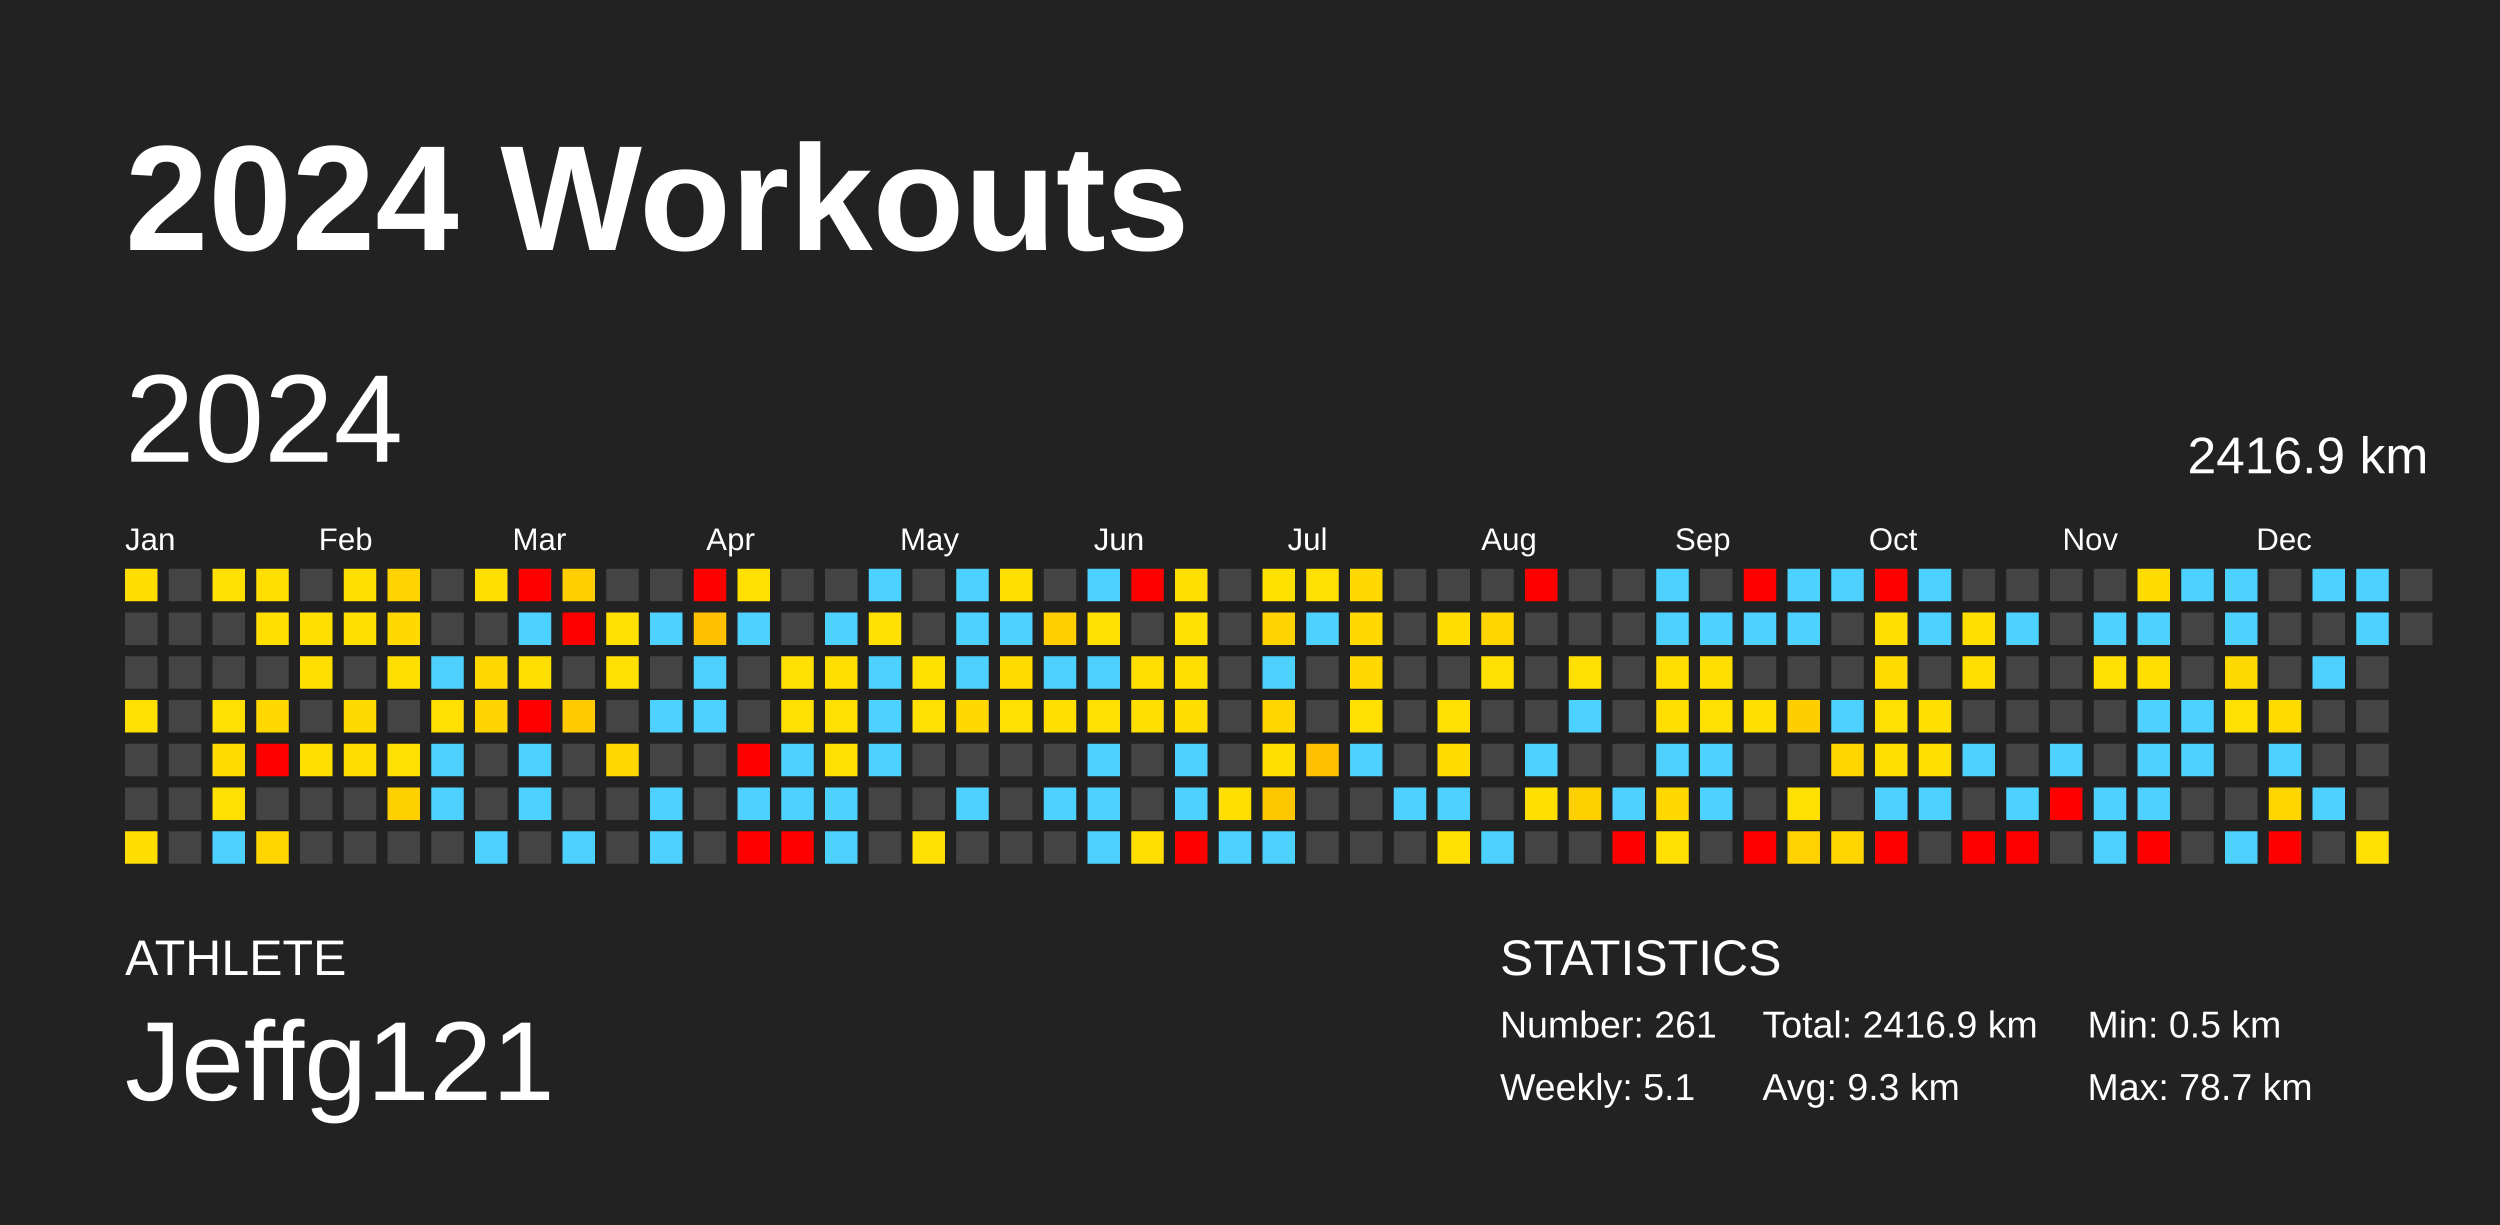
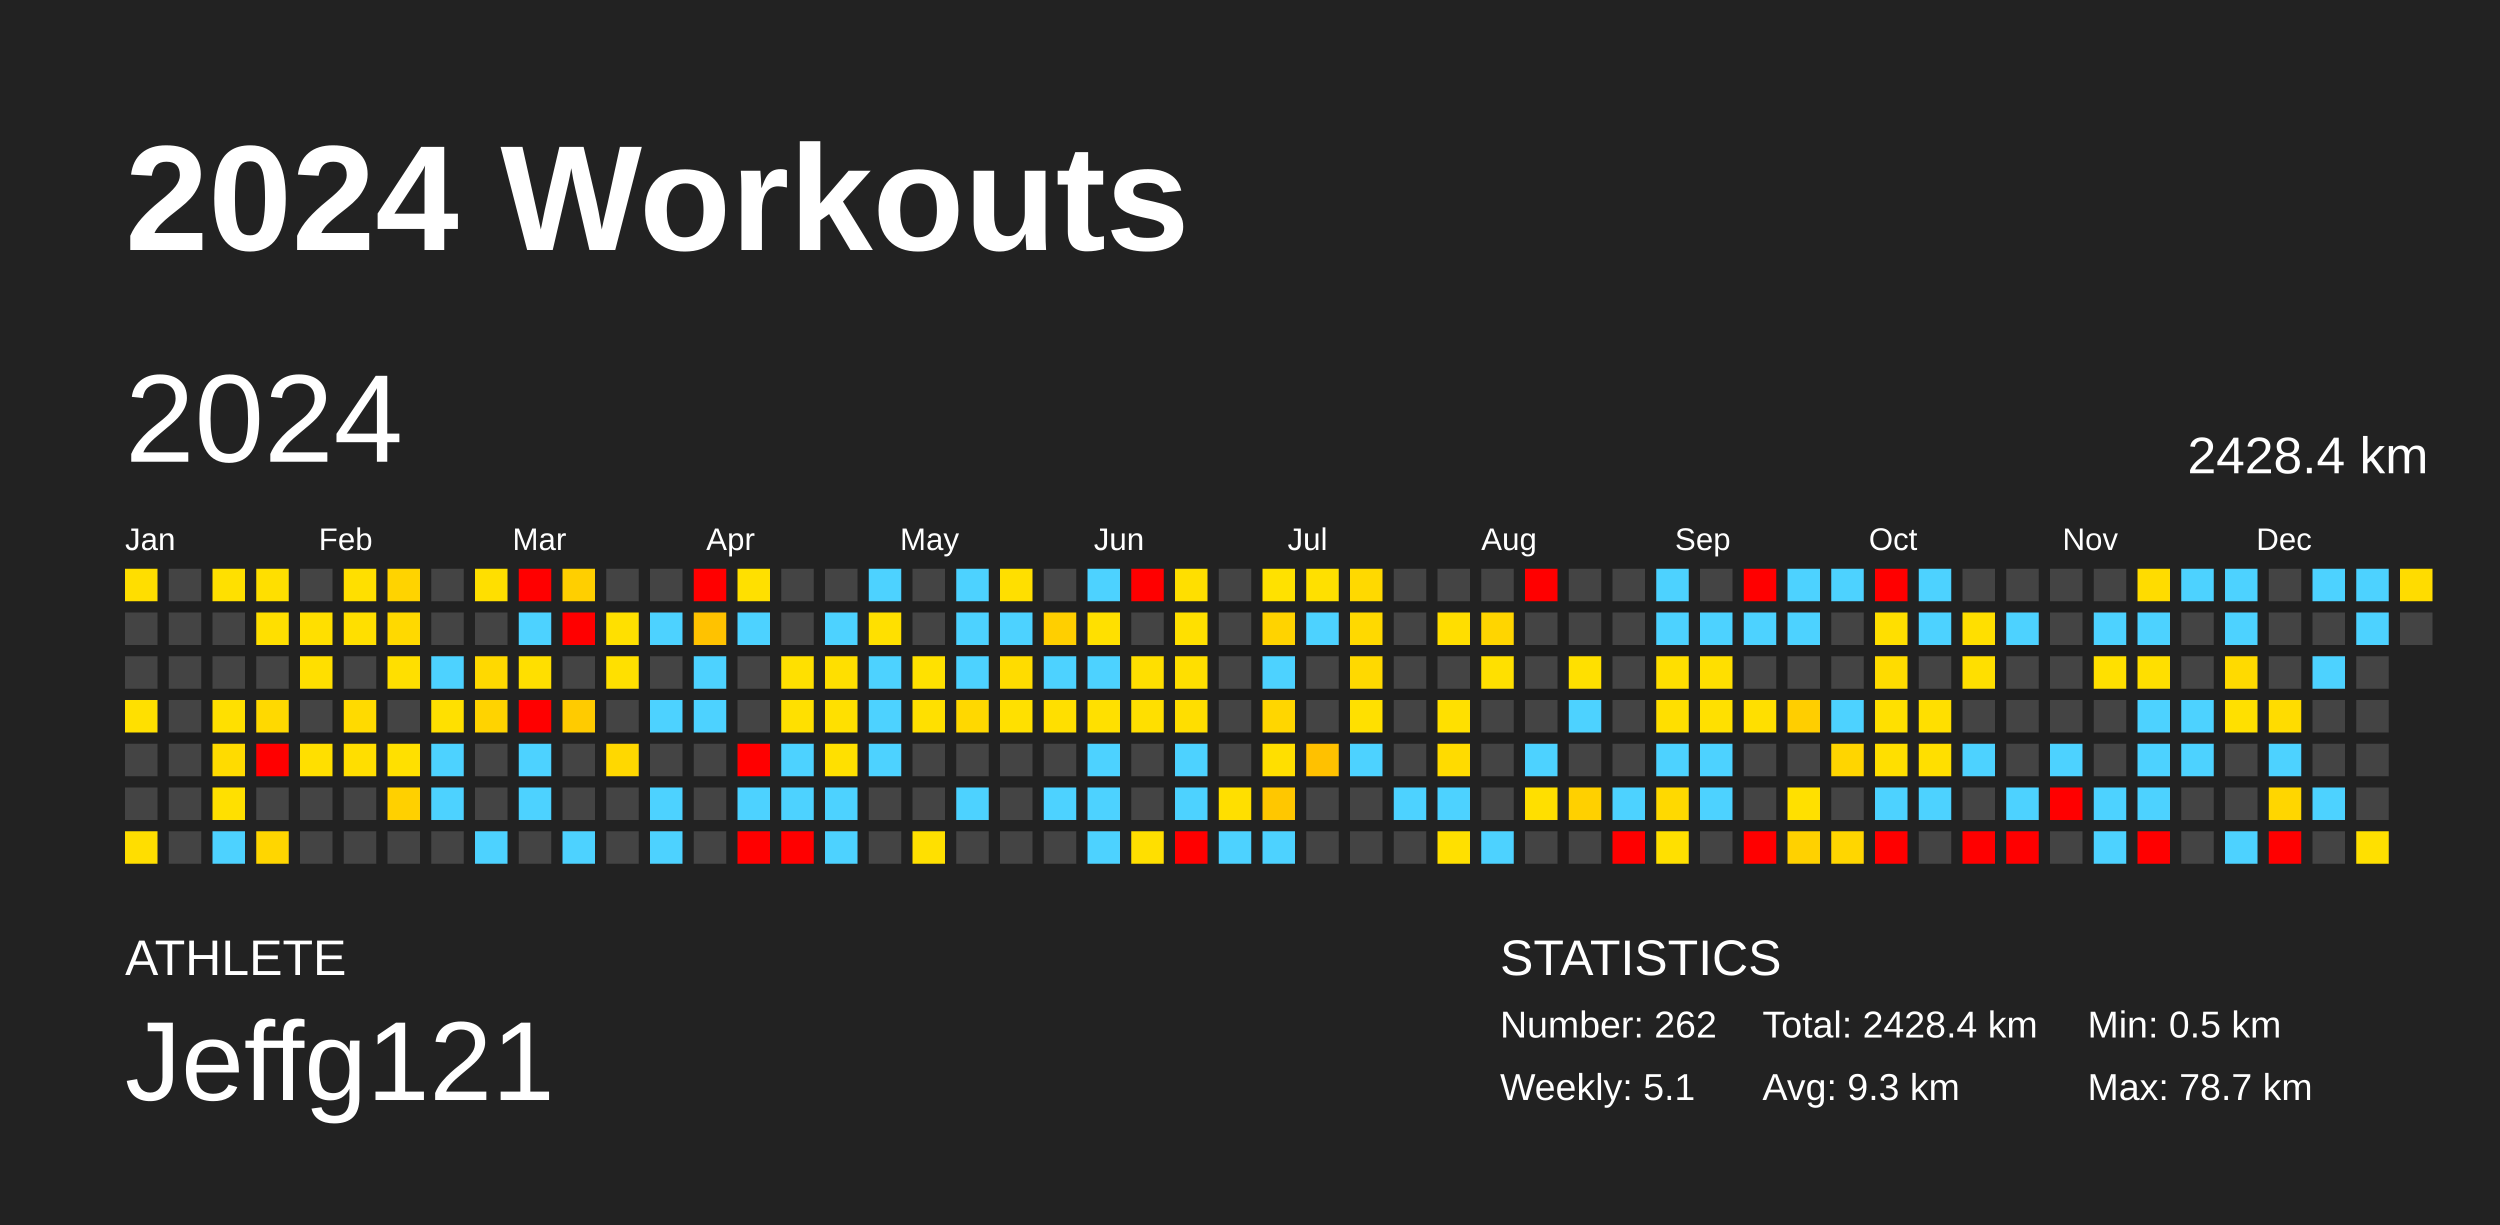
<svg xmlns="http://www.w3.org/2000/svg" baseProfile="full" height="98mm" version="1.1" viewBox="0,0,200,98" width="200mm">
  <defs />
  <rect fill="#222222" height="98" width="200" x="0" y="0" />
  <text fill="#FFFFFF" style="font-size:12px; font-family:Arial; font-weight:bold;" x="10" y="20">2024 Workouts</text>
  <text fill="#FFFFFF" style="font-size:4px; font-family:Arial" x="10" y="78">ATHLETE</text>
  <text fill="#FFFFFF" style="font-size:9px; font-family:Arial" x="10" y="88">Jeffg121</text>
  <text fill="#FFFFFF" style="font-size:4px; font-family:Arial" x="120" y="78">STATISTICS</text>
-   <text fill="#FFFFFF" style="font-size:3px; font-family:Arial" x="120" y="83">Number: 261</text>
+   <text fill="#FFFFFF" style="font-size:3px; font-family:Arial" x="120" y="83">Number: 262</text>
  <text fill="#FFFFFF" style="font-size:3px; font-family:Arial" x="120" y="88">Weekly: 5.1</text>
-   <text fill="#FFFFFF" style="font-size:3px; font-family:Arial" x="141" y="83">Total: 2416.9 km</text>
+   <text fill="#FFFFFF" style="font-size:3px; font-family:Arial" x="141" y="83">Total: 2428.4 km</text>
  <text fill="#FFFFFF" style="font-size:3px; font-family:Arial" x="141" y="88">Avg: 9.3 km</text>
  <text fill="#FFFFFF" style="font-size:3px; font-family:Arial" x="167" y="83">Min: 0.5 km</text>
  <text fill="#FFFFFF" style="font-size:3px; font-family:Arial" x="167" y="88">Max: 78.7 km</text>
  <text dominant-baseline="hanging" fill="#FFFFFF" style="font-size:10.0px; font-family:Arial;" x="10" y="30">2024</text>
-   <text dominant-baseline="hanging" fill="#FFFFFF" style="font-size:4.125px; font-family:Arial;" x="175" y="35">2416.9 km</text>
+   <text dominant-baseline="hanging" fill="#FFFFFF" style="font-size:4.125px; font-family:Arial;" x="175" y="35">2428.4 km</text>
  <text fill="#FFFFFF" style="font-size:2.5px; font-family:Arial" x="10.0" y="44">Jan</text>
  <text fill="#FFFFFF" style="font-size:2.5px; font-family:Arial" x="25.5" y="44">Feb</text>
  <text fill="#FFFFFF" style="font-size:2.5px; font-family:Arial" x="41.0" y="44">Mar</text>
  <text fill="#FFFFFF" style="font-size:2.5px; font-family:Arial" x="56.5" y="44">Apr</text>
  <text fill="#FFFFFF" style="font-size:2.5px; font-family:Arial" x="72.0" y="44">May</text>
  <text fill="#FFFFFF" style="font-size:2.5px; font-family:Arial" x="87.5" y="44">Jun</text>
  <text fill="#FFFFFF" style="font-size:2.5px; font-family:Arial" x="103.0" y="44">Jul</text>
  <text fill="#FFFFFF" style="font-size:2.5px; font-family:Arial" x="118.5" y="44">Aug</text>
  <text fill="#FFFFFF" style="font-size:2.5px; font-family:Arial" x="134.0" y="44">Sep</text>
  <text fill="#FFFFFF" style="font-size:2.5px; font-family:Arial" x="149.5" y="44">Oct</text>
  <text fill="#FFFFFF" style="font-size:2.5px; font-family:Arial" x="165.0" y="44">Nov</text>
  <text fill="#FFFFFF" style="font-size:2.5px; font-family:Arial" x="180.5" y="44">Dec</text>
  <rect fill="#ffde00" height="2.6" width="2.6" x="10.0" y="45.5" />
  <rect fill="#444444" height="2.6" width="2.6" x="10.0" y="49.0" />
  <rect fill="#444444" height="2.6" width="2.6" x="10.0" y="52.5" />
  <rect fill="#ffe000" height="2.6" width="2.6" x="10.0" y="56.0" />
  <rect fill="#444444" height="2.6" width="2.6" x="10.0" y="59.5" />
  <rect fill="#444444" height="2.6" width="2.6" x="10.0" y="63.0" />
  <rect fill="#ffde00" height="2.6" width="2.6" x="10.0" y="66.5" />
  <rect fill="#444444" height="2.6" width="2.6" x="13.5" y="45.5" />
  <rect fill="#444444" height="2.6" width="2.6" x="13.5" y="49.0" />
  <rect fill="#444444" height="2.6" width="2.6" x="13.5" y="52.5" />
  <rect fill="#444444" height="2.6" width="2.6" x="13.5" y="56.0" />
  <rect fill="#444444" height="2.6" width="2.6" x="13.5" y="59.5" />
  <rect fill="#444444" height="2.6" width="2.6" x="13.5" y="63.0" />
  <rect fill="#444444" height="2.6" width="2.6" x="13.5" y="66.5" />
  <rect fill="#ffe000" height="2.6" width="2.6" x="17.0" y="45.5" />
  <rect fill="#444444" height="2.6" width="2.6" x="17.0" y="49.0" />
  <rect fill="#444444" height="2.6" width="2.6" x="17.0" y="52.5" />
  <rect fill="#ffe000" height="2.6" width="2.6" x="17.0" y="56.0" />
  <rect fill="#ffdb00" height="2.6" width="2.6" x="17.0" y="59.5" />
  <rect fill="#ffe000" height="2.6" width="2.6" x="17.0" y="63.0" />
  <rect fill="#4dd2ff" height="2.6" width="2.6" x="17.0" y="66.5" />
  <rect fill="#ffdf00" height="2.6" width="2.6" x="20.5" y="45.5" />
  <rect fill="#ffdf00" height="2.6" width="2.6" x="20.5" y="49.0" />
  <rect fill="#444444" height="2.6" width="2.6" x="20.5" y="52.5" />
  <rect fill="#ffd900" height="2.6" width="2.6" x="20.5" y="56.0" />
  <rect fill="red" height="2.6" width="2.6" x="20.5" y="59.5" />
  <rect fill="#444444" height="2.6" width="2.6" x="20.5" y="63.0" />
  <rect fill="#ffd600" height="2.6" width="2.6" x="20.5" y="66.5" />
  <rect fill="#444444" height="2.6" width="2.6" x="24.0" y="45.5" />
  <rect fill="#ffdf00" height="2.6" width="2.6" x="24.0" y="49.0" />
  <rect fill="#ffdf00" height="2.6" width="2.6" x="24.0" y="52.5" />
  <rect fill="#444444" height="2.6" width="2.6" x="24.0" y="56.0" />
  <rect fill="#ffdf00" height="2.6" width="2.6" x="24.0" y="59.5" />
  <rect fill="#444444" height="2.6" width="2.6" x="24.0" y="63.0" />
  <rect fill="#444444" height="2.6" width="2.6" x="24.0" y="66.5" />
  <rect fill="#ffdf00" height="2.6" width="2.6" x="27.5" y="45.5" />
  <rect fill="#ffdf00" height="2.6" width="2.6" x="27.5" y="49.0" />
  <rect fill="#444444" height="2.6" width="2.6" x="27.5" y="52.5" />
  <rect fill="#ffda00" height="2.6" width="2.6" x="27.5" y="56.0" />
  <rect fill="#ffde00" height="2.6" width="2.6" x="27.5" y="59.5" />
  <rect fill="#444444" height="2.6" width="2.6" x="27.5" y="63.0" />
  <rect fill="#444444" height="2.6" width="2.6" x="27.5" y="66.5" />
  <rect fill="#ffd300" height="2.6" width="2.6" x="31.0" y="45.5" />
  <rect fill="#ffd900" height="2.6" width="2.6" x="31.0" y="49.0" />
  <rect fill="#ffdf00" height="2.6" width="2.6" x="31.0" y="52.5" />
  <rect fill="#444444" height="2.6" width="2.6" x="31.0" y="56.0" />
  <rect fill="#ffe000" height="2.6" width="2.6" x="31.0" y="59.5" />
  <rect fill="#ffd000" height="2.6" width="2.6" x="31.0" y="63.0" />
  <rect fill="#444444" height="2.6" width="2.6" x="31.0" y="66.5" />
  <rect fill="#444444" height="2.6" width="2.6" x="34.5" y="45.5" />
  <rect fill="#444444" height="2.6" width="2.6" x="34.5" y="49.0" />
  <rect fill="#4dd2ff" height="2.6" width="2.6" x="34.5" y="52.5" />
  <rect fill="#ffe000" height="2.6" width="2.6" x="34.5" y="56.0" />
  <rect fill="#4dd2ff" height="2.6" width="2.6" x="34.5" y="59.5" />
  <rect fill="#4dd2ff" height="2.6" width="2.6" x="34.5" y="63.0" />
  <rect fill="#444444" height="2.6" width="2.6" x="34.5" y="66.5" />
  <rect fill="#ffdf00" height="2.6" width="2.6" x="38.0" y="45.5" />
  <rect fill="#444444" height="2.6" width="2.6" x="38.0" y="49.0" />
  <rect fill="#ffd900" height="2.6" width="2.6" x="38.0" y="52.5" />
  <rect fill="#ffd300" height="2.6" width="2.6" x="38.0" y="56.0" />
  <rect fill="#444444" height="2.6" width="2.6" x="38.0" y="59.5" />
  <rect fill="#444444" height="2.6" width="2.6" x="38.0" y="63.0" />
  <rect fill="#4dd2ff" height="2.6" width="2.6" x="38.0" y="66.5" />
  <rect fill="red" height="2.6" width="2.6" x="41.5" y="45.5" />
  <rect fill="#4dd2ff" height="2.6" width="2.6" x="41.5" y="49.0" />
  <rect fill="#ffdf00" height="2.6" width="2.6" x="41.5" y="52.5" />
  <rect fill="red" height="2.6" width="2.6" x="41.5" y="56.0" />
  <rect fill="#4dd2ff" height="2.6" width="2.6" x="41.5" y="59.5" />
  <rect fill="#4dd2ff" height="2.6" width="2.6" x="41.5" y="63.0" />
  <rect fill="#444444" height="2.6" width="2.6" x="41.5" y="66.5" />
  <rect fill="#ffcf00" height="2.6" width="2.6" x="45.0" y="45.5" />
  <rect fill="red" height="2.6" width="2.6" x="45.0" y="49.0" />
  <rect fill="#444444" height="2.6" width="2.6" x="45.0" y="52.5" />
  <rect fill="#ffcb00" height="2.6" width="2.6" x="45.0" y="56.0" />
  <rect fill="#444444" height="2.6" width="2.6" x="45.0" y="59.5" />
  <rect fill="#444444" height="2.6" width="2.6" x="45.0" y="63.0" />
  <rect fill="#4dd2ff" height="2.6" width="2.6" x="45.0" y="66.5" />
  <rect fill="#444444" height="2.6" width="2.6" x="48.5" y="45.5" />
  <rect fill="#ffe000" height="2.6" width="2.6" x="48.5" y="49.0" />
  <rect fill="#ffe000" height="2.6" width="2.6" x="48.5" y="52.5" />
  <rect fill="#444444" height="2.6" width="2.6" x="48.5" y="56.0" />
  <rect fill="#ffd800" height="2.6" width="2.6" x="48.5" y="59.5" />
  <rect fill="#444444" height="2.6" width="2.6" x="48.5" y="63.0" />
  <rect fill="#444444" height="2.6" width="2.6" x="48.5" y="66.5" />
  <rect fill="#444444" height="2.6" width="2.6" x="52.0" y="45.5" />
  <rect fill="#4dd2ff" height="2.6" width="2.6" x="52.0" y="49.0" />
  <rect fill="#444444" height="2.6" width="2.6" x="52.0" y="52.5" />
  <rect fill="#4dd2ff" height="2.6" width="2.6" x="52.0" y="56.0" />
  <rect fill="#444444" height="2.6" width="2.6" x="52.0" y="59.5" />
  <rect fill="#4dd2ff" height="2.6" width="2.6" x="52.0" y="63.0" />
  <rect fill="#4dd2ff" height="2.6" width="2.6" x="52.0" y="66.5" />
  <rect fill="red" height="2.6" width="2.6" x="55.5" y="45.5" />
  <rect fill="#ffc200" height="2.6" width="2.6" x="55.5" y="49.0" />
  <rect fill="#4dd2ff" height="2.6" width="2.6" x="55.5" y="52.5" />
  <rect fill="#4dd2ff" height="2.6" width="2.6" x="55.5" y="56.0" />
  <rect fill="#444444" height="2.6" width="2.6" x="55.5" y="59.5" />
  <rect fill="#444444" height="2.6" width="2.6" x="55.5" y="63.0" />
  <rect fill="#444444" height="2.6" width="2.6" x="55.5" y="66.5" />
  <rect fill="#ffe000" height="2.6" width="2.6" x="59.0" y="45.5" />
  <rect fill="#4dd2ff" height="2.6" width="2.6" x="59.0" y="49.0" />
  <rect fill="#444444" height="2.6" width="2.6" x="59.0" y="52.5" />
  <rect fill="#444444" height="2.6" width="2.6" x="59.0" y="56.0" />
  <rect fill="red" height="2.6" width="2.6" x="59.0" y="59.5" />
  <rect fill="#4dd2ff" height="2.6" width="2.6" x="59.0" y="63.0" />
  <rect fill="red" height="2.6" width="2.6" x="59.0" y="66.5" />
  <rect fill="#444444" height="2.6" width="2.6" x="62.5" y="45.5" />
  <rect fill="#444444" height="2.6" width="2.6" x="62.5" y="49.0" />
  <rect fill="#ffe000" height="2.6" width="2.6" x="62.5" y="52.5" />
  <rect fill="#ffe000" height="2.6" width="2.6" x="62.5" y="56.0" />
  <rect fill="#4dd2ff" height="2.6" width="2.6" x="62.5" y="59.5" />
  <rect fill="#4dd2ff" height="2.6" width="2.6" x="62.5" y="63.0" />
  <rect fill="red" height="2.6" width="2.6" x="62.5" y="66.5" />
  <rect fill="#444444" height="2.6" width="2.6" x="66.0" y="45.5" />
  <rect fill="#4dd2ff" height="2.6" width="2.6" x="66.0" y="49.0" />
  <rect fill="#ffdf00" height="2.6" width="2.6" x="66.0" y="52.5" />
  <rect fill="#ffe000" height="2.6" width="2.6" x="66.0" y="56.0" />
  <rect fill="#ffe000" height="2.6" width="2.6" x="66.0" y="59.5" />
  <rect fill="#4dd2ff" height="2.6" width="2.6" x="66.0" y="63.0" />
  <rect fill="#4dd2ff" height="2.6" width="2.6" x="66.0" y="66.5" />
  <rect fill="#4dd2ff" height="2.6" width="2.6" x="69.5" y="45.5" />
  <rect fill="#ffe000" height="2.6" width="2.6" x="69.5" y="49.0" />
  <rect fill="#4dd2ff" height="2.6" width="2.6" x="69.5" y="52.5" />
  <rect fill="#4dd2ff" height="2.6" width="2.6" x="69.5" y="56.0" />
  <rect fill="#4dd2ff" height="2.6" width="2.6" x="69.5" y="59.5" />
  <rect fill="#444444" height="2.6" width="2.6" x="69.5" y="63.0" />
  <rect fill="#444444" height="2.6" width="2.6" x="69.5" y="66.5" />
  <rect fill="#444444" height="2.6" width="2.6" x="73.0" y="45.5" />
  <rect fill="#444444" height="2.6" width="2.6" x="73.0" y="49.0" />
  <rect fill="#ffe100" height="2.6" width="2.6" x="73.0" y="52.5" />
  <rect fill="#ffe000" height="2.6" width="2.6" x="73.0" y="56.0" />
  <rect fill="#444444" height="2.6" width="2.6" x="73.0" y="59.5" />
  <rect fill="#444444" height="2.6" width="2.6" x="73.0" y="63.0" />
  <rect fill="#ffe000" height="2.6" width="2.6" x="73.0" y="66.5" />
  <rect fill="#4dd2ff" height="2.6" width="2.6" x="76.5" y="45.5" />
  <rect fill="#4dd2ff" height="2.6" width="2.6" x="76.5" y="49.0" />
  <rect fill="#4dd2ff" height="2.6" width="2.6" x="76.5" y="52.5" />
  <rect fill="#ffd800" height="2.6" width="2.6" x="76.5" y="56.0" />
  <rect fill="#444444" height="2.6" width="2.6" x="76.5" y="59.5" />
  <rect fill="#4dd2ff" height="2.6" width="2.6" x="76.5" y="63.0" />
  <rect fill="#444444" height="2.6" width="2.6" x="76.5" y="66.5" />
  <rect fill="#ffdf00" height="2.6" width="2.6" x="80.0" y="45.5" />
  <rect fill="#4dd2ff" height="2.6" width="2.6" x="80.0" y="49.0" />
  <rect fill="#ffdc00" height="2.6" width="2.6" x="80.0" y="52.5" />
  <rect fill="#ffe000" height="2.6" width="2.6" x="80.0" y="56.0" />
  <rect fill="#444444" height="2.6" width="2.6" x="80.0" y="59.5" />
  <rect fill="#444444" height="2.6" width="2.6" x="80.0" y="63.0" />
  <rect fill="#444444" height="2.6" width="2.6" x="80.0" y="66.5" />
  <rect fill="#444444" height="2.6" width="2.6" x="83.5" y="45.5" />
  <rect fill="#ffcf00" height="2.6" width="2.6" x="83.5" y="49.0" />
  <rect fill="#4dd2ff" height="2.6" width="2.6" x="83.5" y="52.5" />
  <rect fill="#ffdf00" height="2.6" width="2.6" x="83.5" y="56.0" />
  <rect fill="#444444" height="2.6" width="2.6" x="83.5" y="59.5" />
  <rect fill="#4dd2ff" height="2.6" width="2.6" x="83.5" y="63.0" />
  <rect fill="#444444" height="2.6" width="2.6" x="83.5" y="66.5" />
  <rect fill="#4dd2ff" height="2.6" width="2.6" x="87.0" y="45.5" />
  <rect fill="#ffe000" height="2.6" width="2.6" x="87.0" y="49.0" />
  <rect fill="#4dd2ff" height="2.6" width="2.6" x="87.0" y="52.5" />
  <rect fill="#ffe000" height="2.6" width="2.6" x="87.0" y="56.0" />
  <rect fill="#4dd2ff" height="2.6" width="2.6" x="87.0" y="59.5" />
  <rect fill="#4dd2ff" height="2.6" width="2.6" x="87.0" y="63.0" />
  <rect fill="#4dd2ff" height="2.6" width="2.6" x="87.0" y="66.5" />
  <rect fill="red" height="2.6" width="2.6" x="90.5" y="45.5" />
  <rect fill="#444444" height="2.6" width="2.6" x="90.5" y="49.0" />
  <rect fill="#ffdf00" height="2.6" width="2.6" x="90.5" y="52.5" />
  <rect fill="#ffdf00" height="2.6" width="2.6" x="90.5" y="56.0" />
  <rect fill="#444444" height="2.6" width="2.6" x="90.5" y="59.5" />
  <rect fill="#444444" height="2.6" width="2.6" x="90.5" y="63.0" />
  <rect fill="#ffdf00" height="2.6" width="2.6" x="90.5" y="66.5" />
  <rect fill="#ffdf00" height="2.6" width="2.6" x="94.0" y="45.5" />
  <rect fill="#ffe000" height="2.6" width="2.6" x="94.0" y="49.0" />
  <rect fill="#ffdf00" height="2.6" width="2.6" x="94.0" y="52.5" />
  <rect fill="#ffde00" height="2.6" width="2.6" x="94.0" y="56.0" />
  <rect fill="#4dd2ff" height="2.6" width="2.6" x="94.0" y="59.5" />
  <rect fill="#4dd2ff" height="2.6" width="2.6" x="94.0" y="63.0" />
  <rect fill="red" height="2.6" width="2.6" x="94.0" y="66.5" />
  <rect fill="#444444" height="2.6" width="2.6" x="97.5" y="45.5" />
  <rect fill="#444444" height="2.6" width="2.6" x="97.5" y="49.0" />
  <rect fill="#444444" height="2.6" width="2.6" x="97.5" y="52.5" />
  <rect fill="#444444" height="2.6" width="2.6" x="97.5" y="56.0" />
  <rect fill="#444444" height="2.6" width="2.6" x="97.5" y="59.5" />
  <rect fill="#ffdf00" height="2.6" width="2.6" x="97.5" y="63.0" />
  <rect fill="#4dd2ff" height="2.6" width="2.6" x="97.5" y="66.5" />
  <rect fill="#ffe100" height="2.6" width="2.6" x="101.0" y="45.5" />
  <rect fill="#ffd300" height="2.6" width="2.6" x="101.0" y="49.0" />
  <rect fill="#4dd2ff" height="2.6" width="2.6" x="101.0" y="52.5" />
  <rect fill="#ffd600" height="2.6" width="2.6" x="101.0" y="56.0" />
  <rect fill="#ffdf00" height="2.6" width="2.6" x="101.0" y="59.5" />
  <rect fill="#ffc700" height="2.6" width="2.6" x="101.0" y="63.0" />
  <rect fill="#4dd2ff" height="2.6" width="2.6" x="101.0" y="66.5" />
  <rect fill="#ffe000" height="2.6" width="2.6" x="104.5" y="45.5" />
  <rect fill="#4dd2ff" height="2.6" width="2.6" x="104.5" y="49.0" />
  <rect fill="#444444" height="2.6" width="2.6" x="104.5" y="52.5" />
  <rect fill="#444444" height="2.6" width="2.6" x="104.5" y="56.0" />
  <rect fill="#ffc100" height="2.6" width="2.6" x="104.5" y="59.5" />
  <rect fill="#444444" height="2.6" width="2.6" x="104.5" y="63.0" />
  <rect fill="#444444" height="2.6" width="2.6" x="104.5" y="66.5" />
  <rect fill="#ffd900" height="2.6" width="2.6" x="108.0" y="45.5" />
  <rect fill="#ffd900" height="2.6" width="2.6" x="108.0" y="49.0" />
  <rect fill="#ffd900" height="2.6" width="2.6" x="108.0" y="52.5" />
  <rect fill="#ffe000" height="2.6" width="2.6" x="108.0" y="56.0" />
  <rect fill="#4dd2ff" height="2.6" width="2.6" x="108.0" y="59.5" />
  <rect fill="#444444" height="2.6" width="2.6" x="108.0" y="63.0" />
  <rect fill="#444444" height="2.6" width="2.6" x="108.0" y="66.5" />
  <rect fill="#444444" height="2.6" width="2.6" x="111.5" y="45.5" />
  <rect fill="#444444" height="2.6" width="2.6" x="111.5" y="49.0" />
  <rect fill="#444444" height="2.6" width="2.6" x="111.5" y="52.5" />
  <rect fill="#444444" height="2.6" width="2.6" x="111.5" y="56.0" />
  <rect fill="#444444" height="2.6" width="2.6" x="111.5" y="59.5" />
  <rect fill="#4dd2ff" height="2.6" width="2.6" x="111.5" y="63.0" />
  <rect fill="#444444" height="2.6" width="2.6" x="111.5" y="66.5" />
  <rect fill="#444444" height="2.6" width="2.6" x="115.0" y="45.5" />
  <rect fill="#ffde00" height="2.6" width="2.6" x="115.0" y="49.0" />
  <rect fill="#444444" height="2.6" width="2.6" x="115.0" y="52.5" />
  <rect fill="#ffe000" height="2.6" width="2.6" x="115.0" y="56.0" />
  <rect fill="#ffdb00" height="2.6" width="2.6" x="115.0" y="59.5" />
  <rect fill="#4dd2ff" height="2.6" width="2.6" x="115.0" y="63.0" />
  <rect fill="#ffe000" height="2.6" width="2.6" x="115.0" y="66.5" />
  <rect fill="#444444" height="2.6" width="2.6" x="118.5" y="45.5" />
  <rect fill="#ffd500" height="2.6" width="2.6" x="118.5" y="49.0" />
  <rect fill="#ffe000" height="2.6" width="2.6" x="118.5" y="52.5" />
  <rect fill="#444444" height="2.6" width="2.6" x="118.5" y="56.0" />
  <rect fill="#444444" height="2.6" width="2.6" x="118.5" y="59.5" />
  <rect fill="#444444" height="2.6" width="2.6" x="118.5" y="63.0" />
  <rect fill="#4dd2ff" height="2.6" width="2.6" x="118.5" y="66.5" />
  <rect fill="red" height="2.6" width="2.6" x="122.0" y="45.5" />
  <rect fill="#444444" height="2.6" width="2.6" x="122.0" y="49.0" />
  <rect fill="#444444" height="2.6" width="2.6" x="122.0" y="52.5" />
  <rect fill="#444444" height="2.6" width="2.6" x="122.0" y="56.0" />
  <rect fill="#4dd2ff" height="2.6" width="2.6" x="122.0" y="59.5" />
  <rect fill="#ffdf00" height="2.6" width="2.6" x="122.0" y="63.0" />
  <rect fill="#444444" height="2.6" width="2.6" x="122.0" y="66.5" />
  <rect fill="#444444" height="2.6" width="2.6" x="125.5" y="45.5" />
  <rect fill="#444444" height="2.6" width="2.6" x="125.5" y="49.0" />
  <rect fill="#ffe000" height="2.6" width="2.6" x="125.5" y="52.5" />
  <rect fill="#4dd2ff" height="2.6" width="2.6" x="125.5" y="56.0" />
  <rect fill="#444444" height="2.6" width="2.6" x="125.5" y="59.5" />
  <rect fill="#ffd000" height="2.6" width="2.6" x="125.5" y="63.0" />
  <rect fill="#444444" height="2.6" width="2.6" x="125.5" y="66.5" />
  <rect fill="#444444" height="2.6" width="2.6" x="129.0" y="45.5" />
  <rect fill="#444444" height="2.6" width="2.6" x="129.0" y="49.0" />
  <rect fill="#444444" height="2.6" width="2.6" x="129.0" y="52.5" />
  <rect fill="#444444" height="2.6" width="2.6" x="129.0" y="56.0" />
  <rect fill="#444444" height="2.6" width="2.6" x="129.0" y="59.5" />
  <rect fill="#4dd2ff" height="2.6" width="2.6" x="129.0" y="63.0" />
  <rect fill="red" height="2.6" width="2.6" x="129.0" y="66.5" />
  <rect fill="#4dd2ff" height="2.6" width="2.6" x="132.5" y="45.5" />
  <rect fill="#4dd2ff" height="2.6" width="2.6" x="132.5" y="49.0" />
  <rect fill="#ffdf00" height="2.6" width="2.6" x="132.5" y="52.5" />
  <rect fill="#ffdf00" height="2.6" width="2.6" x="132.5" y="56.0" />
  <rect fill="#4dd2ff" height="2.6" width="2.6" x="132.5" y="59.5" />
  <rect fill="#ffd900" height="2.6" width="2.6" x="132.5" y="63.0" />
  <rect fill="#ffe000" height="2.6" width="2.6" x="132.5" y="66.5" />
  <rect fill="#444444" height="2.6" width="2.6" x="136.0" y="45.5" />
  <rect fill="#4dd2ff" height="2.6" width="2.6" x="136.0" y="49.0" />
  <rect fill="#ffdf00" height="2.6" width="2.6" x="136.0" y="52.5" />
  <rect fill="#ffe000" height="2.6" width="2.6" x="136.0" y="56.0" />
  <rect fill="#4dd2ff" height="2.6" width="2.6" x="136.0" y="59.5" />
  <rect fill="#4dd2ff" height="2.6" width="2.6" x="136.0" y="63.0" />
  <rect fill="#444444" height="2.6" width="2.6" x="136.0" y="66.5" />
  <rect fill="red" height="2.6" width="2.6" x="139.5" y="45.5" />
  <rect fill="#4dd2ff" height="2.6" width="2.6" x="139.5" y="49.0" />
  <rect fill="#444444" height="2.6" width="2.6" x="139.5" y="52.5" />
  <rect fill="#ffdf00" height="2.6" width="2.6" x="139.5" y="56.0" />
  <rect fill="#444444" height="2.6" width="2.6" x="139.5" y="59.5" />
  <rect fill="#444444" height="2.6" width="2.6" x="139.5" y="63.0" />
  <rect fill="red" height="2.6" width="2.6" x="139.5" y="66.5" />
  <rect fill="#4dd2ff" height="2.6" width="2.6" x="143.0" y="45.5" />
  <rect fill="#4dd2ff" height="2.6" width="2.6" x="143.0" y="49.0" />
  <rect fill="#444444" height="2.6" width="2.6" x="143.0" y="52.5" />
  <rect fill="#ffce00" height="2.6" width="2.6" x="143.0" y="56.0" />
  <rect fill="#444444" height="2.6" width="2.6" x="143.0" y="59.5" />
  <rect fill="#ffe000" height="2.6" width="2.6" x="143.0" y="63.0" />
  <rect fill="#ffd100" height="2.6" width="2.6" x="143.0" y="66.5" />
  <rect fill="#4dd2ff" height="2.6" width="2.6" x="146.5" y="45.5" />
  <rect fill="#444444" height="2.6" width="2.6" x="146.5" y="49.0" />
  <rect fill="#444444" height="2.6" width="2.6" x="146.5" y="52.5" />
  <rect fill="#4dd2ff" height="2.6" width="2.6" x="146.5" y="56.0" />
  <rect fill="#ffd500" height="2.6" width="2.6" x="146.5" y="59.5" />
  <rect fill="#444444" height="2.6" width="2.6" x="146.5" y="63.0" />
  <rect fill="#ffd600" height="2.6" width="2.6" x="146.5" y="66.5" />
  <rect fill="red" height="2.6" width="2.6" x="150.0" y="45.5" />
  <rect fill="#ffdf00" height="2.6" width="2.6" x="150.0" y="49.0" />
  <rect fill="#ffdc00" height="2.6" width="2.6" x="150.0" y="52.5" />
  <rect fill="#ffe000" height="2.6" width="2.6" x="150.0" y="56.0" />
  <rect fill="#ffdf00" height="2.6" width="2.6" x="150.0" y="59.5" />
  <rect fill="#4dd2ff" height="2.6" width="2.6" x="150.0" y="63.0" />
  <rect fill="red" height="2.6" width="2.6" x="150.0" y="66.5" />
  <rect fill="#4dd2ff" height="2.6" width="2.6" x="153.5" y="45.5" />
  <rect fill="#4dd2ff" height="2.6" width="2.6" x="153.5" y="49.0" />
  <rect fill="#444444" height="2.6" width="2.6" x="153.5" y="52.5" />
  <rect fill="#ffdf00" height="2.6" width="2.6" x="153.5" y="56.0" />
  <rect fill="#ffdf00" height="2.6" width="2.6" x="153.5" y="59.5" />
  <rect fill="#4dd2ff" height="2.6" width="2.6" x="153.5" y="63.0" />
  <rect fill="#444444" height="2.6" width="2.6" x="153.5" y="66.5" />
  <rect fill="#444444" height="2.6" width="2.6" x="157.0" y="45.5" />
  <rect fill="#ffdf00" height="2.6" width="2.6" x="157.0" y="49.0" />
  <rect fill="#ffdf00" height="2.6" width="2.6" x="157.0" y="52.5" />
  <rect fill="#444444" height="2.6" width="2.6" x="157.0" y="56.0" />
  <rect fill="#4dd2ff" height="2.6" width="2.6" x="157.0" y="59.5" />
  <rect fill="#444444" height="2.6" width="2.6" x="157.0" y="63.0" />
  <rect fill="red" height="2.6" width="2.6" x="157.0" y="66.5" />
  <rect fill="#444444" height="2.6" width="2.6" x="160.5" y="45.5" />
  <rect fill="#4dd2ff" height="2.6" width="2.6" x="160.5" y="49.0" />
  <rect fill="#444444" height="2.6" width="2.6" x="160.5" y="52.5" />
  <rect fill="#444444" height="2.6" width="2.6" x="160.5" y="56.0" />
  <rect fill="#444444" height="2.6" width="2.6" x="160.5" y="59.5" />
  <rect fill="#4dd2ff" height="2.6" width="2.6" x="160.5" y="63.0" />
  <rect fill="red" height="2.6" width="2.6" x="160.5" y="66.5" />
  <rect fill="#444444" height="2.6" width="2.6" x="164.0" y="45.5" />
  <rect fill="#444444" height="2.6" width="2.6" x="164.0" y="49.0" />
  <rect fill="#444444" height="2.6" width="2.6" x="164.0" y="52.5" />
  <rect fill="#444444" height="2.6" width="2.6" x="164.0" y="56.0" />
  <rect fill="#4dd2ff" height="2.6" width="2.6" x="164.0" y="59.5" />
  <rect fill="red" height="2.6" width="2.6" x="164.0" y="63.0" />
  <rect fill="#444444" height="2.6" width="2.6" x="164.0" y="66.5" />
  <rect fill="#444444" height="2.6" width="2.6" x="167.5" y="45.5" />
  <rect fill="#4dd2ff" height="2.6" width="2.6" x="167.5" y="49.0" />
  <rect fill="#ffe000" height="2.6" width="2.6" x="167.5" y="52.5" />
  <rect fill="#444444" height="2.6" width="2.6" x="167.5" y="56.0" />
  <rect fill="#444444" height="2.6" width="2.6" x="167.5" y="59.5" />
  <rect fill="#4dd2ff" height="2.6" width="2.6" x="167.5" y="63.0" />
  <rect fill="#4dd2ff" height="2.6" width="2.6" x="167.5" y="66.5" />
  <rect fill="#ffdc00" height="2.6" width="2.6" x="171.0" y="45.5" />
  <rect fill="#4dd2ff" height="2.6" width="2.6" x="171.0" y="49.0" />
  <rect fill="#ffdf00" height="2.6" width="2.6" x="171.0" y="52.5" />
  <rect fill="#4dd2ff" height="2.6" width="2.6" x="171.0" y="56.0" />
  <rect fill="#4dd2ff" height="2.6" width="2.6" x="171.0" y="59.5" />
  <rect fill="#4dd2ff" height="2.6" width="2.6" x="171.0" y="63.0" />
  <rect fill="red" height="2.6" width="2.6" x="171.0" y="66.5" />
  <rect fill="#4dd2ff" height="2.6" width="2.6" x="174.5" y="45.5" />
  <rect fill="#444444" height="2.6" width="2.6" x="174.5" y="49.0" />
  <rect fill="#444444" height="2.6" width="2.6" x="174.5" y="52.5" />
  <rect fill="#4dd2ff" height="2.6" width="2.6" x="174.5" y="56.0" />
  <rect fill="#4dd2ff" height="2.6" width="2.6" x="174.5" y="59.5" />
  <rect fill="#444444" height="2.6" width="2.6" x="174.5" y="63.0" />
  <rect fill="#444444" height="2.6" width="2.6" x="174.5" y="66.5" />
  <rect fill="#4dd2ff" height="2.6" width="2.6" x="178.0" y="45.5" />
  <rect fill="#4dd2ff" height="2.6" width="2.6" x="178.0" y="49.0" />
  <rect fill="#ffda00" height="2.6" width="2.6" x="178.0" y="52.5" />
  <rect fill="#ffe000" height="2.6" width="2.6" x="178.0" y="56.0" />
  <rect fill="#444444" height="2.6" width="2.6" x="178.0" y="59.5" />
  <rect fill="#444444" height="2.6" width="2.6" x="178.0" y="63.0" />
  <rect fill="#4dd2ff" height="2.6" width="2.6" x="178.0" y="66.5" />
  <rect fill="#444444" height="2.6" width="2.6" x="181.5" y="45.5" />
  <rect fill="#444444" height="2.6" width="2.6" x="181.5" y="49.0" />
  <rect fill="#444444" height="2.6" width="2.6" x="181.5" y="52.5" />
  <rect fill="#ffdc00" height="2.6" width="2.6" x="181.5" y="56.0" />
  <rect fill="#4dd2ff" height="2.6" width="2.6" x="181.5" y="59.5" />
  <rect fill="#ffd600" height="2.6" width="2.6" x="181.5" y="63.0" />
  <rect fill="red" height="2.6" width="2.6" x="181.5" y="66.5" />
  <rect fill="#4dd2ff" height="2.6" width="2.6" x="185.0" y="45.5" />
  <rect fill="#444444" height="2.6" width="2.6" x="185.0" y="49.0" />
  <rect fill="#4dd2ff" height="2.6" width="2.6" x="185.0" y="52.5" />
  <rect fill="#444444" height="2.6" width="2.6" x="185.0" y="56.0" />
  <rect fill="#444444" height="2.6" width="2.6" x="185.0" y="59.5" />
  <rect fill="#4dd2ff" height="2.6" width="2.6" x="185.0" y="63.0" />
  <rect fill="#444444" height="2.6" width="2.6" x="185.0" y="66.5" />
  <rect fill="#4dd2ff" height="2.6" width="2.6" x="188.5" y="45.5" />
  <rect fill="#4dd2ff" height="2.6" width="2.6" x="188.5" y="49.0" />
  <rect fill="#444444" height="2.6" width="2.6" x="188.5" y="52.5" />
  <rect fill="#444444" height="2.6" width="2.6" x="188.5" y="56.0" />
  <rect fill="#444444" height="2.6" width="2.6" x="188.5" y="59.5" />
  <rect fill="#444444" height="2.6" width="2.6" x="188.5" y="63.0" />
  <rect fill="#ffe000" height="2.6" width="2.6" x="188.5" y="66.5" />
-   <rect fill="#444444" height="2.6" width="2.6" x="192.0" y="45.5" />
+   <rect fill="#ffdc00" height="2.6" width="2.6" x="192.0" y="45.5" />
  <rect fill="#444444" height="2.6" width="2.6" x="192.0" y="49.0" />
</svg>
